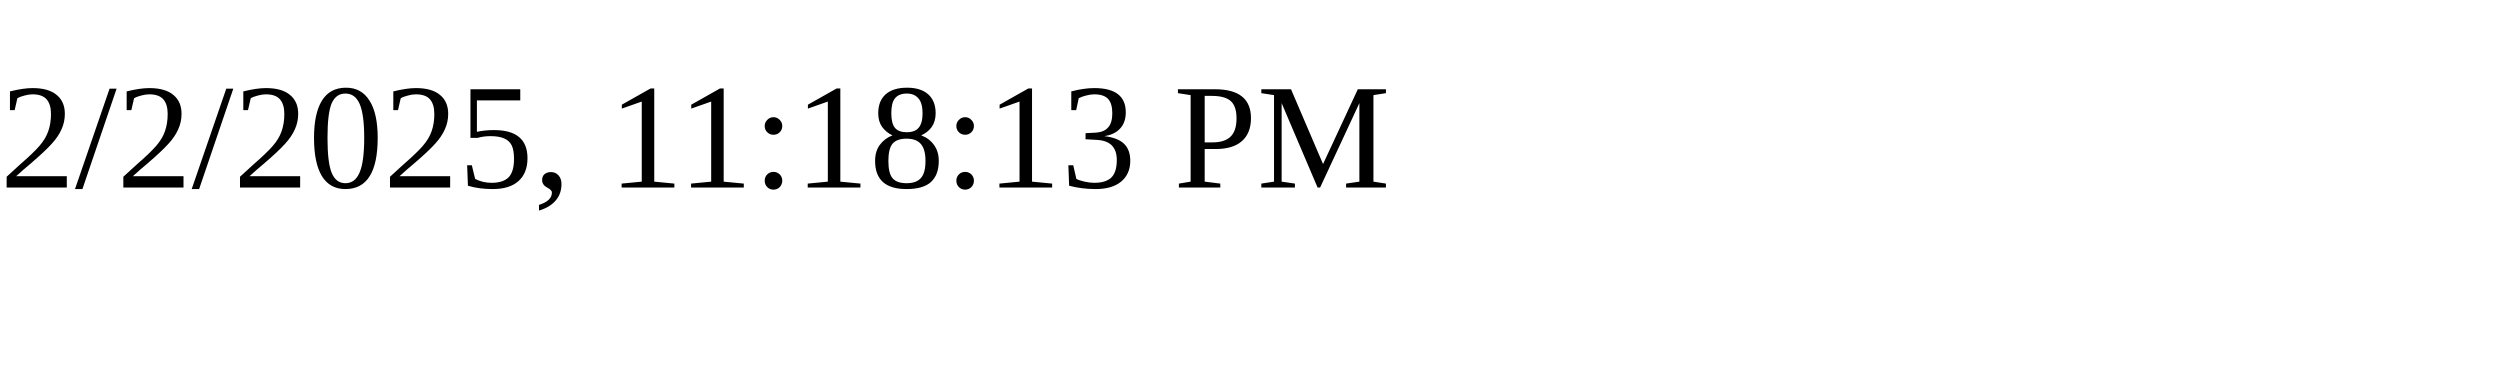
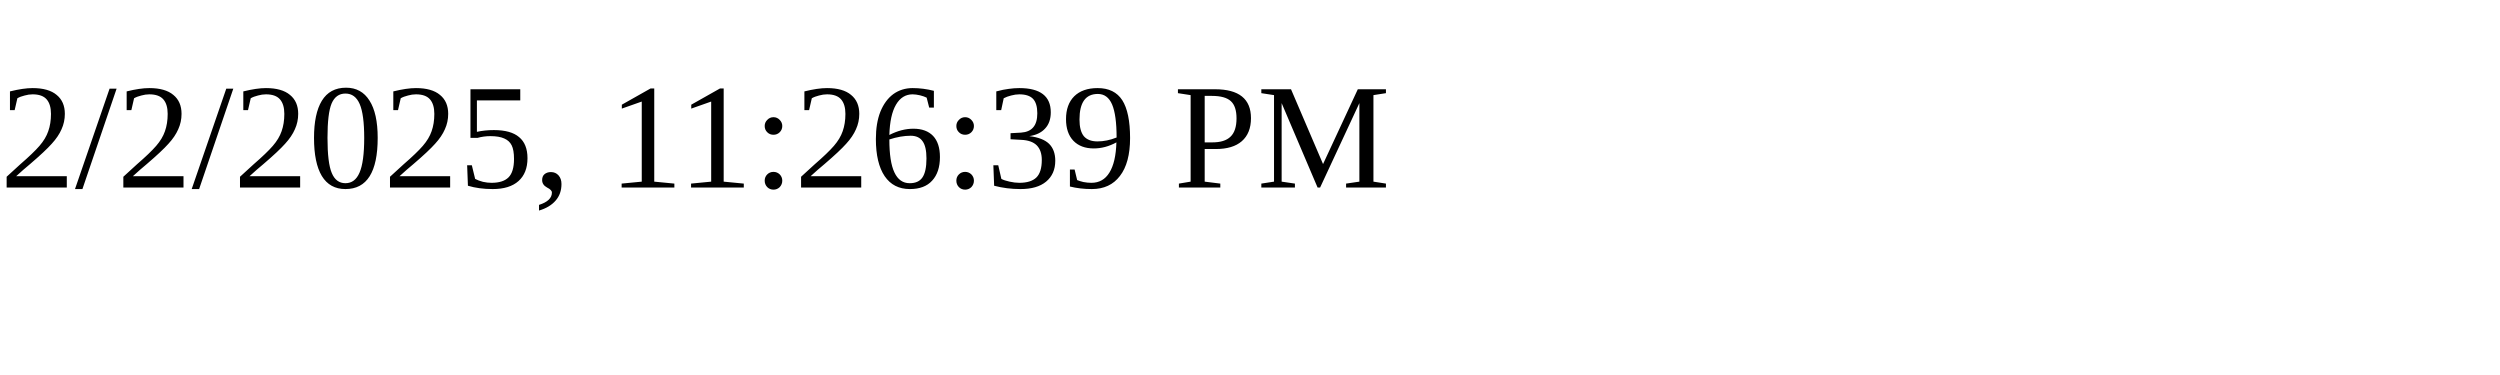
<svg xmlns="http://www.w3.org/2000/svg" height="30" width="200">
-   <text x="0" y="15">2/2/2025, 11:18:13 PM</text>
+   <text x="0" y="15">2/2/2025, 11:26:39 PM</text>
</svg>
